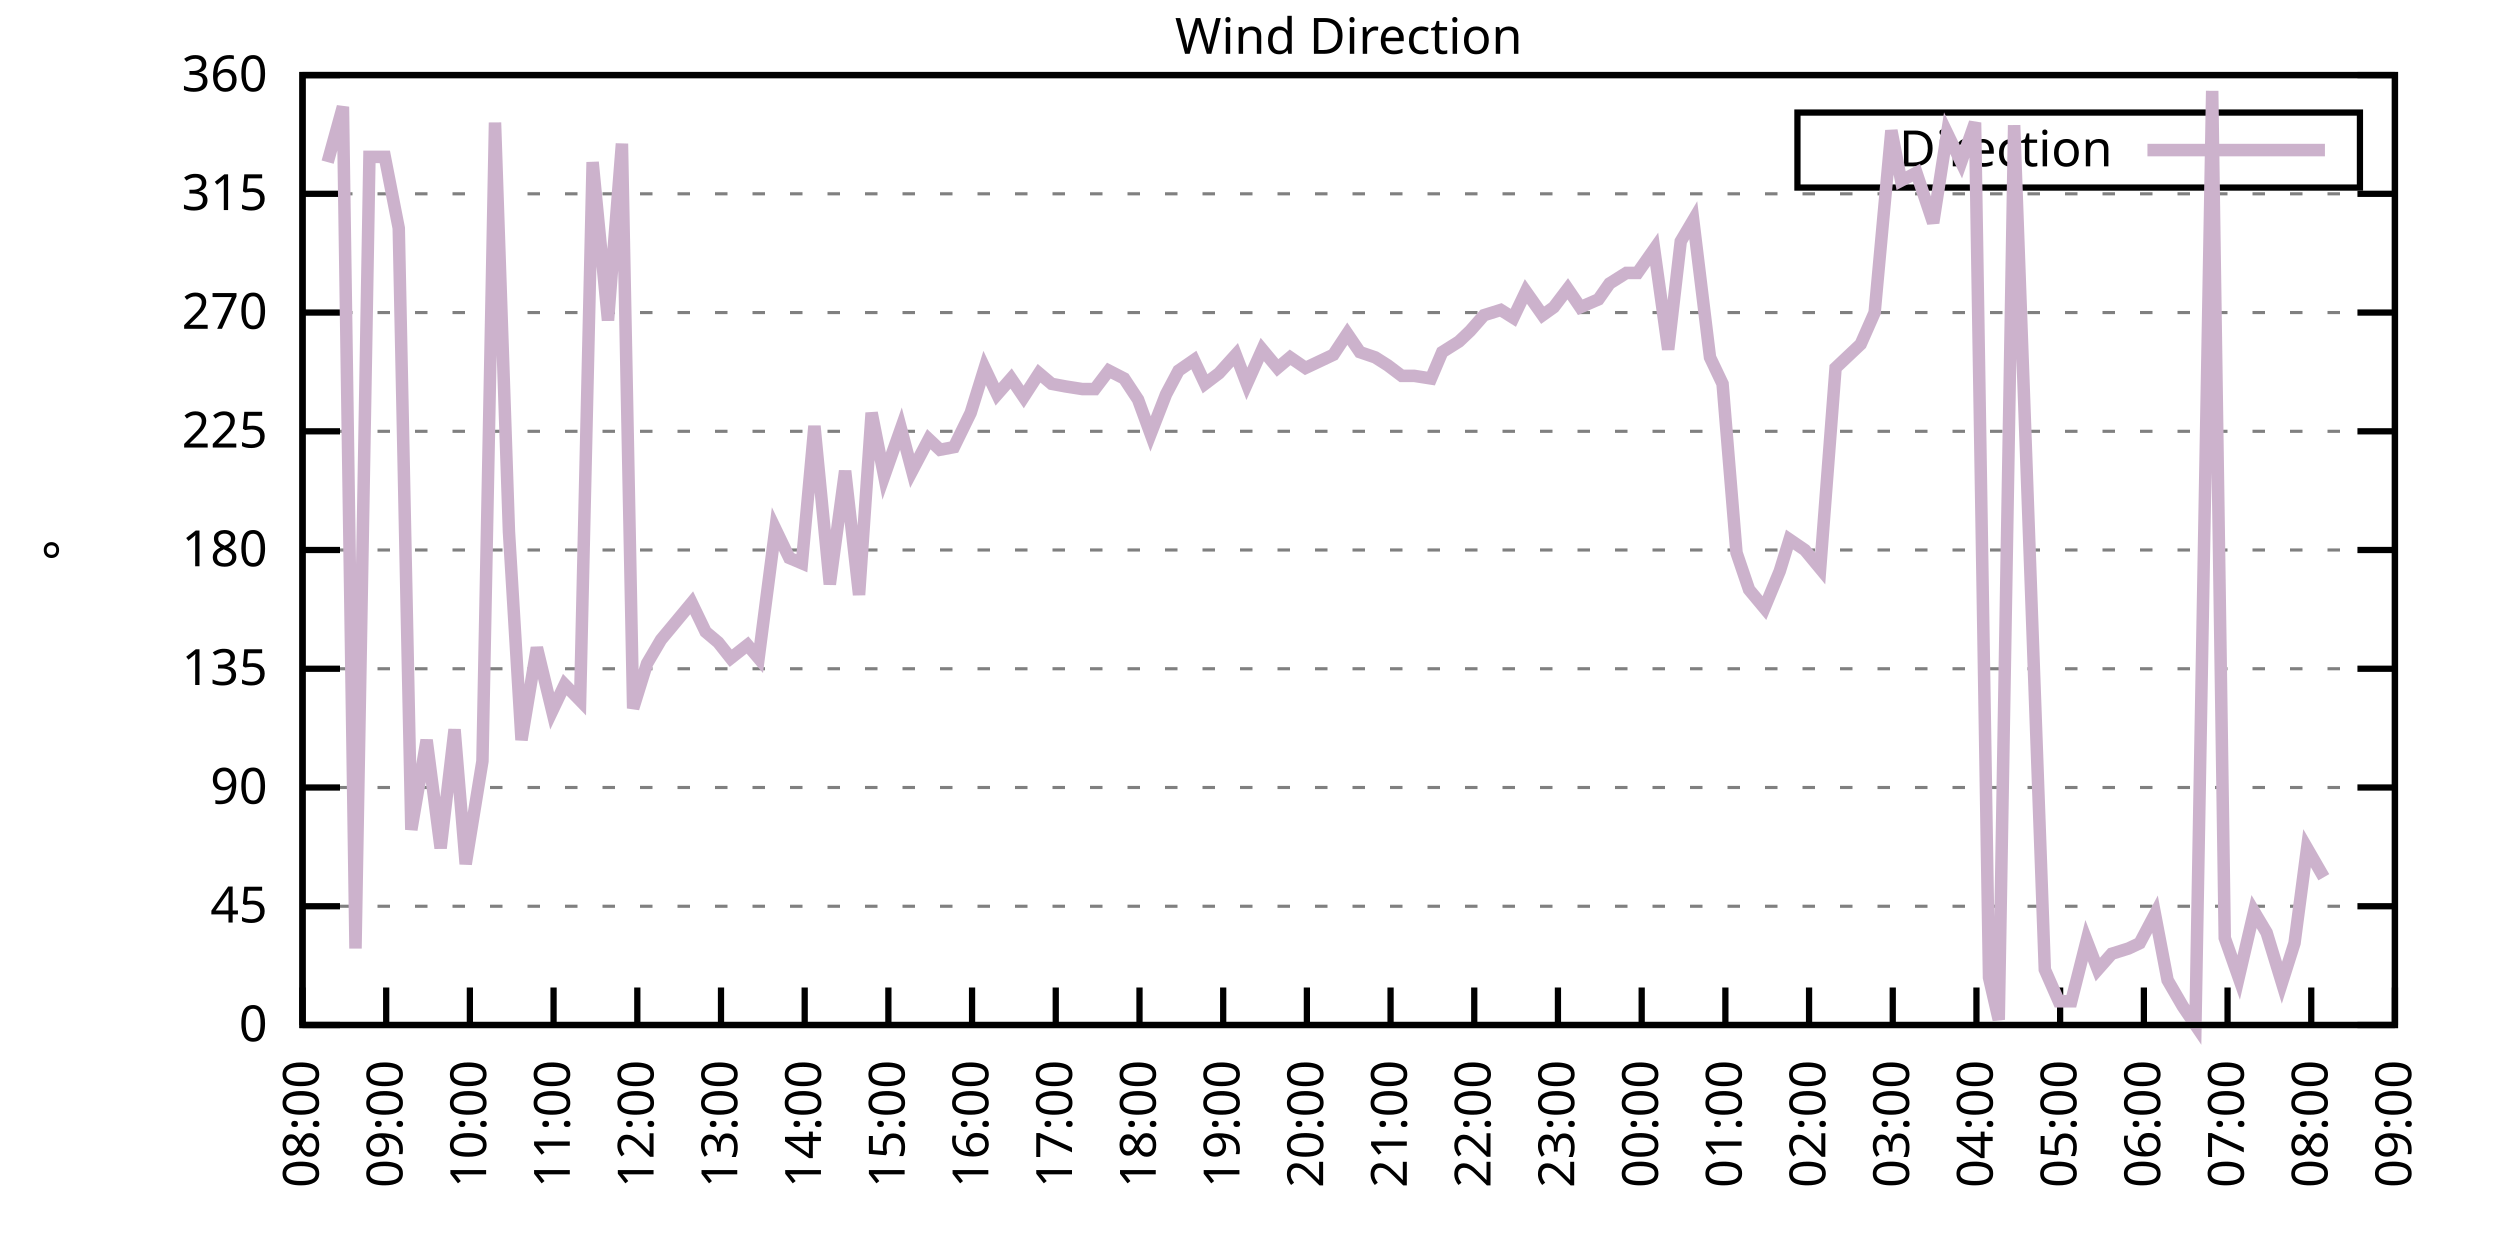
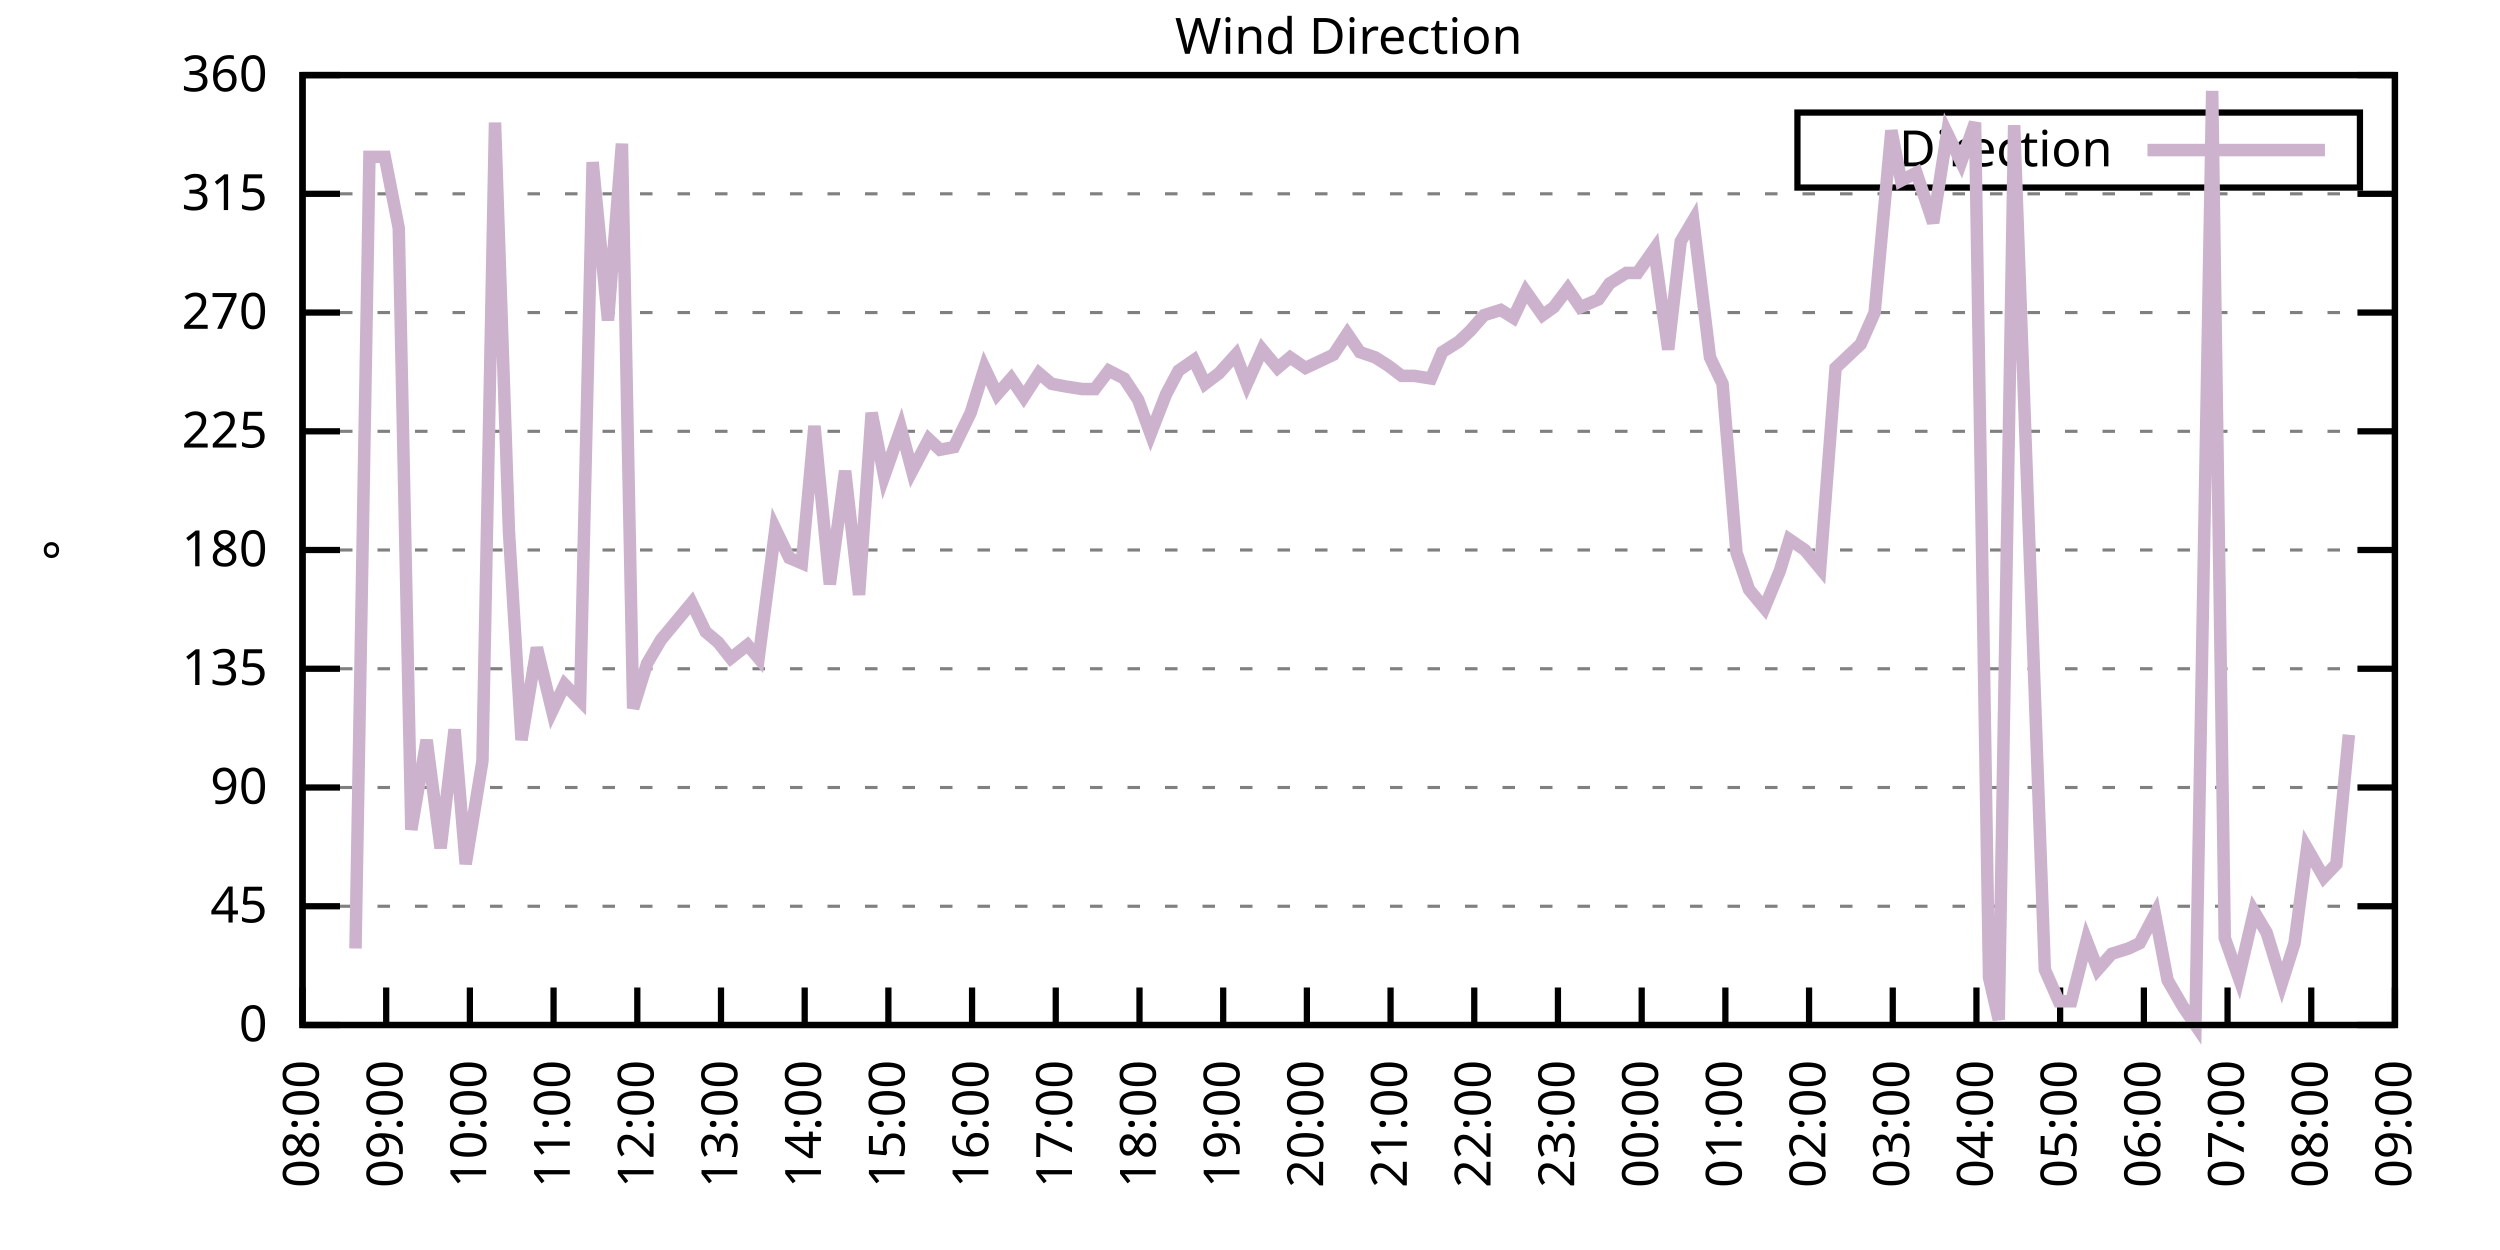
<svg xmlns="http://www.w3.org/2000/svg" xmlns:xlink="http://www.w3.org/1999/xlink" width="400" height="200" viewBox="0 0 400 200">
  <g id="gnuplot_canvas">
    <rect x="0" y="0" width="400" height="200" fill="none" />
    <defs>
      <circle id="gpDot" r="0.5" stroke-width="0.5" stroke="currentColor" />
      <path id="gpPt0" stroke-width="0.333" stroke="currentColor" d="M-1,0 h2 M0,-1 v2" />
      <path id="gpPt1" stroke-width="0.333" stroke="currentColor" d="M-1,-1 L1,1 M1,-1 L-1,1" />
      <path id="gpPt2" stroke-width="0.333" stroke="currentColor" d="M-1,0 L1,0 M0,-1 L0,1 M-1,-1 L1,1 M-1,1 L1,-1" />
      <rect id="gpPt3" stroke-width="0.333" stroke="currentColor" x="-1" y="-1" width="2" height="2" />
      <rect id="gpPt4" stroke-width="0.333" stroke="currentColor" fill="currentColor" x="-1" y="-1" width="2" height="2" />
      <circle id="gpPt5" stroke-width="0.333" stroke="currentColor" cx="0" cy="0" r="1" />
      <use xlink:href="#gpPt5" id="gpPt6" fill="currentColor" stroke="none" />
      <path id="gpPt7" stroke-width="0.333" stroke="currentColor" d="M0,-1.33 L-1.33,0.67 L1.33,0.67 z" />
      <use xlink:href="#gpPt7" id="gpPt8" fill="currentColor" stroke="none" />
      <use xlink:href="#gpPt7" id="gpPt9" stroke="currentColor" transform="rotate(180)" />
      <use xlink:href="#gpPt9" id="gpPt10" fill="currentColor" stroke="none" />
      <use xlink:href="#gpPt3" id="gpPt11" stroke="currentColor" transform="rotate(45)" />
      <use xlink:href="#gpPt11" id="gpPt12" fill="currentColor" stroke="none" />
      <path id="gpPt13" stroke-width="0.333" stroke="currentColor" d="M0,1.330 L1.265,0.411 L0.782,-1.067 L-0.782,-1.076 L-1.265,0.411 z" />
      <use xlink:href="#gpPt13" id="gpPt14" fill="currentColor" stroke="none" />
      <filter id="textbox" filterUnits="objectBoundingBox" x="0" y="0" height="1" width="1">
        <feFlood flood-color="white" flood-opacity="1" result="bgnd" />
        <feComposite in="SourceGraphic" in2="bgnd" operator="atop" />
      </filter>
      <filter id="greybox" filterUnits="objectBoundingBox" x="0" y="0" height="1" width="1">
        <feFlood flood-color="lightgrey" flood-opacity="1" result="grey" />
        <feComposite in="SourceGraphic" in2="grey" operator="atop" />
      </filter>
    </defs>
    <g fill="none" color="white" stroke="currentColor" stroke-width="1.00" stroke-linecap="butt" stroke-linejoin="miter">
</g>
    <g fill="none" color="black" stroke="currentColor" stroke-width="1.00" stroke-linecap="butt" stroke-linejoin="miter">
      <g stroke="none" shape-rendering="crispEdges">
        <polygon fill="rgb(255, 255, 255)" points="48.40,164.00 383.18,164.00 383.18,12.02 48.40,12.02 " />
      </g>
    </g>
    <g fill="none" color="black" stroke="currentColor" stroke-width="1.00" stroke-linecap="butt" stroke-linejoin="miter">
</g>
    <g fill="none" color="black" stroke="black" stroke-width="0.50" stroke-linecap="butt" stroke-linejoin="miter">
</g>
    <g fill="none" color="gray" stroke="currentColor" stroke-width="0.50" stroke-linecap="butt" stroke-linejoin="miter">
      <path stroke="gray" stroke-dasharray="2,4" class="gridline" d="M48.40,164.00 L383.19,164.00  " />
    </g>
    <g fill="none" color="gray" stroke="gray" stroke-width="1.00" stroke-linecap="butt" stroke-linejoin="miter">
</g>
    <g fill="none" color="black" stroke="currentColor" stroke-width="1.00" stroke-linecap="butt" stroke-linejoin="miter">
      <path stroke="black" d="M48.40,164.00 L54.40,164.00 M383.19,164.00 L377.19,164.00  " />
      <g transform="translate(42.80,166.60)" stroke="none" fill="black" font-family="Sans" font-size="8.00" text-anchor="end">
        <text>
          <tspan font-family="Sans"> 0</tspan>
        </text>
      </g>
    </g>
    <g fill="none" color="black" stroke="currentColor" stroke-width="1.00" stroke-linecap="butt" stroke-linejoin="miter">
</g>
    <g fill="none" color="black" stroke="black" stroke-width="0.50" stroke-linecap="butt" stroke-linejoin="miter">
</g>
    <g fill="none" color="gray" stroke="currentColor" stroke-width="0.50" stroke-linecap="butt" stroke-linejoin="miter">
      <path stroke="gray" stroke-dasharray="2,4" class="gridline" d="M48.40,145.00 L383.19,145.00  " />
    </g>
    <g fill="none" color="gray" stroke="gray" stroke-width="1.00" stroke-linecap="butt" stroke-linejoin="miter">
</g>
    <g fill="none" color="black" stroke="currentColor" stroke-width="1.00" stroke-linecap="butt" stroke-linejoin="miter">
      <path stroke="black" d="M48.40,145.00 L54.40,145.00 M383.19,145.00 L377.19,145.00  " />
      <g transform="translate(42.80,147.60)" stroke="none" fill="black" font-family="Sans" font-size="8.00" text-anchor="end">
        <text>
          <tspan font-family="Sans"> 45</tspan>
        </text>
      </g>
    </g>
    <g fill="none" color="black" stroke="currentColor" stroke-width="1.00" stroke-linecap="butt" stroke-linejoin="miter">
</g>
    <g fill="none" color="black" stroke="black" stroke-width="0.50" stroke-linecap="butt" stroke-linejoin="miter">
</g>
    <g fill="none" color="gray" stroke="currentColor" stroke-width="0.50" stroke-linecap="butt" stroke-linejoin="miter">
      <path stroke="gray" stroke-dasharray="2,4" class="gridline" d="M48.40,126.00 L383.19,126.00  " />
    </g>
    <g fill="none" color="gray" stroke="gray" stroke-width="1.00" stroke-linecap="butt" stroke-linejoin="miter">
</g>
    <g fill="none" color="black" stroke="currentColor" stroke-width="1.00" stroke-linecap="butt" stroke-linejoin="miter">
      <path stroke="black" d="M48.40,126.00 L54.40,126.00 M383.19,126.00 L377.19,126.00  " />
      <g transform="translate(42.80,128.60)" stroke="none" fill="black" font-family="Sans" font-size="8.00" text-anchor="end">
        <text>
          <tspan font-family="Sans"> 90</tspan>
        </text>
      </g>
    </g>
    <g fill="none" color="black" stroke="currentColor" stroke-width="1.00" stroke-linecap="butt" stroke-linejoin="miter">
</g>
    <g fill="none" color="black" stroke="black" stroke-width="0.50" stroke-linecap="butt" stroke-linejoin="miter">
</g>
    <g fill="none" color="gray" stroke="currentColor" stroke-width="0.50" stroke-linecap="butt" stroke-linejoin="miter">
      <path stroke="gray" stroke-dasharray="2,4" class="gridline" d="M48.40,107.00 L383.19,107.00  " />
    </g>
    <g fill="none" color="gray" stroke="gray" stroke-width="1.00" stroke-linecap="butt" stroke-linejoin="miter">
</g>
    <g fill="none" color="black" stroke="currentColor" stroke-width="1.00" stroke-linecap="butt" stroke-linejoin="miter">
      <path stroke="black" d="M48.40,107.00 L54.40,107.00 M383.19,107.00 L377.19,107.00  " />
      <g transform="translate(42.80,109.60)" stroke="none" fill="black" font-family="Sans" font-size="8.00" text-anchor="end">
        <text>
          <tspan font-family="Sans"> 135</tspan>
        </text>
      </g>
    </g>
    <g fill="none" color="black" stroke="currentColor" stroke-width="1.00" stroke-linecap="butt" stroke-linejoin="miter">
</g>
    <g fill="none" color="black" stroke="black" stroke-width="0.50" stroke-linecap="butt" stroke-linejoin="miter">
</g>
    <g fill="none" color="gray" stroke="currentColor" stroke-width="0.50" stroke-linecap="butt" stroke-linejoin="miter">
      <path stroke="gray" stroke-dasharray="2,4" class="gridline" d="M48.40,88.00 L383.19,88.00  " />
    </g>
    <g fill="none" color="gray" stroke="gray" stroke-width="1.00" stroke-linecap="butt" stroke-linejoin="miter">
</g>
    <g fill="none" color="black" stroke="currentColor" stroke-width="1.00" stroke-linecap="butt" stroke-linejoin="miter">
      <path stroke="black" d="M48.40,88.00 L54.40,88.00 M383.19,88.00 L377.19,88.00  " />
      <g transform="translate(42.80,90.60)" stroke="none" fill="black" font-family="Sans" font-size="8.00" text-anchor="end">
        <text>
          <tspan font-family="Sans"> 180</tspan>
        </text>
      </g>
    </g>
    <g fill="none" color="black" stroke="currentColor" stroke-width="1.00" stroke-linecap="butt" stroke-linejoin="miter">
</g>
    <g fill="none" color="black" stroke="black" stroke-width="0.50" stroke-linecap="butt" stroke-linejoin="miter">
</g>
    <g fill="none" color="gray" stroke="currentColor" stroke-width="0.50" stroke-linecap="butt" stroke-linejoin="miter">
      <path stroke="gray" stroke-dasharray="2,4" class="gridline" d="M48.40,69.01 L383.19,69.01  " />
    </g>
    <g fill="none" color="gray" stroke="gray" stroke-width="1.00" stroke-linecap="butt" stroke-linejoin="miter">
</g>
    <g fill="none" color="black" stroke="currentColor" stroke-width="1.00" stroke-linecap="butt" stroke-linejoin="miter">
      <path stroke="black" d="M48.40,69.01 L54.40,69.01 M383.19,69.01 L377.19,69.01  " />
      <g transform="translate(42.80,71.61)" stroke="none" fill="black" font-family="Sans" font-size="8.00" text-anchor="end">
        <text>
          <tspan font-family="Sans"> 225</tspan>
        </text>
      </g>
    </g>
    <g fill="none" color="black" stroke="currentColor" stroke-width="1.00" stroke-linecap="butt" stroke-linejoin="miter">
</g>
    <g fill="none" color="black" stroke="black" stroke-width="0.50" stroke-linecap="butt" stroke-linejoin="miter">
</g>
    <g fill="none" color="gray" stroke="currentColor" stroke-width="0.50" stroke-linecap="butt" stroke-linejoin="miter">
      <path stroke="gray" stroke-dasharray="2,4" class="gridline" d="M48.40,50.01 L383.19,50.01  " />
    </g>
    <g fill="none" color="gray" stroke="gray" stroke-width="1.00" stroke-linecap="butt" stroke-linejoin="miter">
</g>
    <g fill="none" color="black" stroke="currentColor" stroke-width="1.00" stroke-linecap="butt" stroke-linejoin="miter">
      <path stroke="black" d="M48.40,50.01 L54.40,50.01 M383.19,50.01 L377.19,50.01  " />
      <g transform="translate(42.80,52.61)" stroke="none" fill="black" font-family="Sans" font-size="8.00" text-anchor="end">
        <text>
          <tspan font-family="Sans"> 270</tspan>
        </text>
      </g>
    </g>
    <g fill="none" color="black" stroke="currentColor" stroke-width="1.00" stroke-linecap="butt" stroke-linejoin="miter">
</g>
    <g fill="none" color="black" stroke="black" stroke-width="0.50" stroke-linecap="butt" stroke-linejoin="miter">
</g>
    <g fill="none" color="gray" stroke="currentColor" stroke-width="0.50" stroke-linecap="butt" stroke-linejoin="miter">
      <path stroke="gray" stroke-dasharray="2,4" class="gridline" d="M48.40,31.01 L383.19,31.01  " />
    </g>
    <g fill="none" color="gray" stroke="gray" stroke-width="1.00" stroke-linecap="butt" stroke-linejoin="miter">
</g>
    <g fill="none" color="black" stroke="currentColor" stroke-width="1.00" stroke-linecap="butt" stroke-linejoin="miter">
      <path stroke="black" d="M48.40,31.01 L54.40,31.01 M383.19,31.01 L377.19,31.01  " />
      <g transform="translate(42.80,33.61)" stroke="none" fill="black" font-family="Sans" font-size="8.00" text-anchor="end">
        <text>
          <tspan font-family="Sans"> 315</tspan>
        </text>
      </g>
    </g>
    <g fill="none" color="black" stroke="currentColor" stroke-width="1.00" stroke-linecap="butt" stroke-linejoin="miter">
</g>
    <g fill="none" color="black" stroke="black" stroke-width="0.50" stroke-linecap="butt" stroke-linejoin="miter">
</g>
    <g fill="none" color="gray" stroke="currentColor" stroke-width="0.50" stroke-linecap="butt" stroke-linejoin="miter">
      <path stroke="gray" stroke-dasharray="2,4" class="gridline" d="M48.40,12.01 L383.19,12.01  " />
    </g>
    <g fill="none" color="gray" stroke="gray" stroke-width="1.00" stroke-linecap="butt" stroke-linejoin="miter">
</g>
    <g fill="none" color="black" stroke="currentColor" stroke-width="1.00" stroke-linecap="butt" stroke-linejoin="miter">
      <path stroke="black" d="M48.40,12.01 L54.40,12.01 M383.19,12.01 L377.19,12.01  " />
      <g transform="translate(42.80,14.61)" stroke="none" fill="black" font-family="Sans" font-size="8.00" text-anchor="end">
        <text>
          <tspan font-family="Sans"> 360</tspan>
        </text>
      </g>
    </g>
    <g fill="none" color="black" stroke="currentColor" stroke-width="1.00" stroke-linecap="butt" stroke-linejoin="miter">
      <path stroke="black" d="M48.40,164.00 L48.40,158.00  " />
      <g transform="translate(51.00,169.60) rotate(270.00)" stroke="none" fill="black" font-family="Sans" font-size="8.00" text-anchor="end">
        <text>
          <tspan font-family="Sans">08:00</tspan>
        </text>
      </g>
    </g>
    <g fill="none" color="black" stroke="currentColor" stroke-width="1.00" stroke-linecap="butt" stroke-linejoin="miter">
      <path stroke="black" d="M61.79,164.00 L61.79,158.00  " />
      <g transform="translate(64.39,169.60) rotate(270.00)" stroke="none" fill="black" font-family="Sans" font-size="8.00" text-anchor="end">
        <text>
          <tspan font-family="Sans">09:00</tspan>
        </text>
      </g>
    </g>
    <g fill="none" color="black" stroke="currentColor" stroke-width="1.00" stroke-linecap="butt" stroke-linejoin="miter">
      <path stroke="black" d="M75.18,164.00 L75.18,158.00  " />
      <g transform="translate(77.78,169.60) rotate(270.00)" stroke="none" fill="black" font-family="Sans" font-size="8.00" text-anchor="end">
        <text>
          <tspan font-family="Sans">10:00</tspan>
        </text>
      </g>
    </g>
    <g fill="none" color="black" stroke="currentColor" stroke-width="1.00" stroke-linecap="butt" stroke-linejoin="miter">
      <path stroke="black" d="M88.57,164.00 L88.57,158.00  " />
      <g transform="translate(91.17,169.60) rotate(270.00)" stroke="none" fill="black" font-family="Sans" font-size="8.00" text-anchor="end">
        <text>
          <tspan font-family="Sans">11:00</tspan>
        </text>
      </g>
    </g>
    <g fill="none" color="black" stroke="currentColor" stroke-width="1.00" stroke-linecap="butt" stroke-linejoin="miter">
      <path stroke="black" d="M101.97,164.00 L101.97,158.00  " />
      <g transform="translate(104.57,169.60) rotate(270.00)" stroke="none" fill="black" font-family="Sans" font-size="8.00" text-anchor="end">
        <text>
          <tspan font-family="Sans">12:00</tspan>
        </text>
      </g>
    </g>
    <g fill="none" color="black" stroke="currentColor" stroke-width="1.00" stroke-linecap="butt" stroke-linejoin="miter">
      <path stroke="black" d="M115.36,164.00 L115.36,158.00  " />
      <g transform="translate(117.96,169.60) rotate(270.00)" stroke="none" fill="black" font-family="Sans" font-size="8.00" text-anchor="end">
        <text>
          <tspan font-family="Sans">13:00</tspan>
        </text>
      </g>
    </g>
    <g fill="none" color="black" stroke="currentColor" stroke-width="1.00" stroke-linecap="butt" stroke-linejoin="miter">
      <path stroke="black" d="M128.75,164.00 L128.75,158.00  " />
      <g transform="translate(131.35,169.60) rotate(270.00)" stroke="none" fill="black" font-family="Sans" font-size="8.00" text-anchor="end">
        <text>
          <tspan font-family="Sans">14:00</tspan>
        </text>
      </g>
    </g>
    <g fill="none" color="black" stroke="currentColor" stroke-width="1.00" stroke-linecap="butt" stroke-linejoin="miter">
      <path stroke="black" d="M142.14,164.00 L142.14,158.00  " />
      <g transform="translate(144.74,169.60) rotate(270.00)" stroke="none" fill="black" font-family="Sans" font-size="8.00" text-anchor="end">
        <text>
          <tspan font-family="Sans">15:00</tspan>
        </text>
      </g>
    </g>
    <g fill="none" color="black" stroke="currentColor" stroke-width="1.00" stroke-linecap="butt" stroke-linejoin="miter">
      <path stroke="black" d="M155.53,164.00 L155.53,158.00  " />
      <g transform="translate(158.13,169.60) rotate(270.00)" stroke="none" fill="black" font-family="Sans" font-size="8.00" text-anchor="end">
        <text>
          <tspan font-family="Sans">16:00</tspan>
        </text>
      </g>
    </g>
    <g fill="none" color="black" stroke="currentColor" stroke-width="1.00" stroke-linecap="butt" stroke-linejoin="miter">
      <path stroke="black" d="M168.92,164.00 L168.92,158.00  " />
      <g transform="translate(171.52,169.60) rotate(270.00)" stroke="none" fill="black" font-family="Sans" font-size="8.00" text-anchor="end">
        <text>
          <tspan font-family="Sans">17:00</tspan>
        </text>
      </g>
    </g>
    <g fill="none" color="black" stroke="currentColor" stroke-width="1.00" stroke-linecap="butt" stroke-linejoin="miter">
      <path stroke="black" d="M182.32,164.00 L182.32,158.00  " />
      <g transform="translate(184.92,169.60) rotate(270.00)" stroke="none" fill="black" font-family="Sans" font-size="8.00" text-anchor="end">
        <text>
          <tspan font-family="Sans">18:00</tspan>
        </text>
      </g>
    </g>
    <g fill="none" color="black" stroke="currentColor" stroke-width="1.00" stroke-linecap="butt" stroke-linejoin="miter">
      <path stroke="black" d="M195.71,164.00 L195.71,158.00  " />
      <g transform="translate(198.31,169.60) rotate(270.00)" stroke="none" fill="black" font-family="Sans" font-size="8.00" text-anchor="end">
        <text>
          <tspan font-family="Sans">19:00</tspan>
        </text>
      </g>
    </g>
    <g fill="none" color="black" stroke="currentColor" stroke-width="1.00" stroke-linecap="butt" stroke-linejoin="miter">
      <path stroke="black" d="M209.10,164.00 L209.10,158.00  " />
      <g transform="translate(211.70,169.60) rotate(270.00)" stroke="none" fill="black" font-family="Sans" font-size="8.00" text-anchor="end">
        <text>
          <tspan font-family="Sans">20:00</tspan>
        </text>
      </g>
    </g>
    <g fill="none" color="black" stroke="currentColor" stroke-width="1.00" stroke-linecap="butt" stroke-linejoin="miter">
      <path stroke="black" d="M222.49,164.00 L222.49,158.00  " />
      <g transform="translate(225.09,169.60) rotate(270.00)" stroke="none" fill="black" font-family="Sans" font-size="8.00" text-anchor="end">
        <text>
          <tspan font-family="Sans">21:00</tspan>
        </text>
      </g>
    </g>
    <g fill="none" color="black" stroke="currentColor" stroke-width="1.00" stroke-linecap="butt" stroke-linejoin="miter">
      <path stroke="black" d="M235.88,164.00 L235.88,158.00  " />
      <g transform="translate(238.48,169.60) rotate(270.00)" stroke="none" fill="black" font-family="Sans" font-size="8.00" text-anchor="end">
        <text>
          <tspan font-family="Sans">22:00</tspan>
        </text>
      </g>
    </g>
    <g fill="none" color="black" stroke="currentColor" stroke-width="1.00" stroke-linecap="butt" stroke-linejoin="miter">
      <path stroke="black" d="M249.27,164.00 L249.27,158.00  " />
      <g transform="translate(251.87,169.60) rotate(270.00)" stroke="none" fill="black" font-family="Sans" font-size="8.00" text-anchor="end">
        <text>
          <tspan font-family="Sans">23:00</tspan>
        </text>
      </g>
    </g>
    <g fill="none" color="black" stroke="currentColor" stroke-width="1.00" stroke-linecap="butt" stroke-linejoin="miter">
      <path stroke="black" d="M262.67,164.00 L262.67,158.00  " />
      <g transform="translate(265.27,169.60) rotate(270.00)" stroke="none" fill="black" font-family="Sans" font-size="8.00" text-anchor="end">
        <text>
          <tspan font-family="Sans">00:00</tspan>
        </text>
      </g>
    </g>
    <g fill="none" color="black" stroke="currentColor" stroke-width="1.00" stroke-linecap="butt" stroke-linejoin="miter">
      <path stroke="black" d="M276.06,164.00 L276.06,158.00  " />
      <g transform="translate(278.66,169.60) rotate(270.00)" stroke="none" fill="black" font-family="Sans" font-size="8.00" text-anchor="end">
        <text>
          <tspan font-family="Sans">01:00</tspan>
        </text>
      </g>
    </g>
    <g fill="none" color="black" stroke="currentColor" stroke-width="1.00" stroke-linecap="butt" stroke-linejoin="miter">
      <path stroke="black" d="M289.45,164.00 L289.45,158.00  " />
      <g transform="translate(292.05,169.60) rotate(270.00)" stroke="none" fill="black" font-family="Sans" font-size="8.00" text-anchor="end">
        <text>
          <tspan font-family="Sans">02:00</tspan>
        </text>
      </g>
    </g>
    <g fill="none" color="black" stroke="currentColor" stroke-width="1.00" stroke-linecap="butt" stroke-linejoin="miter">
      <path stroke="black" d="M302.84,164.00 L302.84,158.00  " />
      <g transform="translate(305.44,169.60) rotate(270.00)" stroke="none" fill="black" font-family="Sans" font-size="8.00" text-anchor="end">
        <text>
          <tspan font-family="Sans">03:00</tspan>
        </text>
      </g>
    </g>
    <g fill="none" color="black" stroke="currentColor" stroke-width="1.00" stroke-linecap="butt" stroke-linejoin="miter">
      <path stroke="black" d="M316.23,164.00 L316.23,158.00  " />
      <g transform="translate(318.83,169.60) rotate(270.00)" stroke="none" fill="black" font-family="Sans" font-size="8.00" text-anchor="end">
        <text>
          <tspan font-family="Sans">04:00</tspan>
        </text>
      </g>
    </g>
    <g fill="none" color="black" stroke="currentColor" stroke-width="1.00" stroke-linecap="butt" stroke-linejoin="miter">
      <path stroke="black" d="M329.62,164.00 L329.62,158.00  " />
      <g transform="translate(332.22,169.60) rotate(270.00)" stroke="none" fill="black" font-family="Sans" font-size="8.00" text-anchor="end">
        <text>
          <tspan font-family="Sans">05:00</tspan>
        </text>
      </g>
    </g>
    <g fill="none" color="black" stroke="currentColor" stroke-width="1.00" stroke-linecap="butt" stroke-linejoin="miter">
      <path stroke="black" d="M343.02,164.00 L343.02,158.00  " />
      <g transform="translate(345.62,169.60) rotate(270.00)" stroke="none" fill="black" font-family="Sans" font-size="8.00" text-anchor="end">
        <text>
          <tspan font-family="Sans">06:00</tspan>
        </text>
      </g>
    </g>
    <g fill="none" color="black" stroke="currentColor" stroke-width="1.00" stroke-linecap="butt" stroke-linejoin="miter">
      <path stroke="black" d="M356.41,164.00 L356.41,158.00  " />
      <g transform="translate(359.01,169.60) rotate(270.00)" stroke="none" fill="black" font-family="Sans" font-size="8.00" text-anchor="end">
        <text>
          <tspan font-family="Sans">07:00</tspan>
        </text>
      </g>
    </g>
    <g fill="none" color="black" stroke="currentColor" stroke-width="1.00" stroke-linecap="butt" stroke-linejoin="miter">
      <path stroke="black" d="M369.80,164.00 L369.80,158.00  " />
      <g transform="translate(372.40,169.60) rotate(270.00)" stroke="none" fill="black" font-family="Sans" font-size="8.00" text-anchor="end">
        <text>
          <tspan font-family="Sans">08:00</tspan>
        </text>
      </g>
    </g>
    <g fill="none" color="black" stroke="currentColor" stroke-width="1.00" stroke-linecap="butt" stroke-linejoin="miter">
      <path stroke="black" d="M383.19,164.00 L383.19,158.00  " />
      <g transform="translate(385.79,169.60) rotate(270.00)" stroke="none" fill="black" font-family="Sans" font-size="8.00" text-anchor="end">
        <text>
          <tspan font-family="Sans">09:00</tspan>
        </text>
      </g>
    </g>
    <g fill="none" color="black" stroke="currentColor" stroke-width="1.00" stroke-linecap="butt" stroke-linejoin="miter">
</g>
    <g fill="none" color="black" stroke="currentColor" stroke-width="1.00" stroke-linecap="butt" stroke-linejoin="miter">
      <path stroke="black" d="M48.40,12.01 L48.40,164.00 L383.19,164.00 L383.19,12.01 L48.40,12.01 Z  " />
    </g>
    <g fill="none" color="black" stroke="currentColor" stroke-width="1.00" stroke-linecap="butt" stroke-linejoin="miter">
</g>
    <g fill="none" color="black" stroke="currentColor" stroke-width="1.00" stroke-linecap="butt" stroke-linejoin="miter">
      <path stroke="black" d="M287.59,30.01 L287.59,18.01 L377.59,18.01 L377.59,30.01 L287.59,30.01 Z  " />
    </g>
    <g id="Wind_direction_plot_1">
      <g fill="none" color="white" stroke="black" stroke-width="2.00" stroke-linecap="butt" stroke-linejoin="miter">
</g>
      <g fill="none" color="black" stroke="currentColor" stroke-width="2.00" stroke-linecap="butt" stroke-linejoin="miter">
        <g transform="translate(337.99,26.61)" stroke="none" fill="black" font-family="Sans" font-size="8.00" text-anchor="end">
          <text>
            <tspan font-family="Sans">Direction</tspan>
          </text>
        </g>
      </g>
      <g fill="none" color="black" stroke="currentColor" stroke-width="2.00" stroke-linecap="butt" stroke-linejoin="miter">
-         <path stroke="rgb(204, 178, 204)" d="M343.59,24.01 L371.99,24.01 M52.42,25.94 L54.87,17.08 L56.88,151.76 L59.11,25.10 L61.57,25.10 L63.80,36.50   L65.81,132.76 L68.26,118.40 L70.50,135.71 L72.73,116.71 L74.51,138.25 L77.19,121.78 L79.20,19.61 L81.43,85.05   L83.44,118.40 L85.90,103.63 L88.35,113.76 L90.36,109.54 L92.82,112.07 L94.82,25.94 L97.28,51.27 L99.51,22.99   L101.30,113.34 L103.53,106.16 L105.76,102.36 L108.22,99.40 L110.67,96.45 L112.90,101.09 L114.91,102.78 L116.92,105.31   L119.60,103.20 L121.38,105.31 L124.06,84.63 L126.29,89.27 L128.30,90.12 L130.31,68.16 L132.77,93.49 L135.22,75.34   L137.45,95.18 L139.46,66.05 L141.47,76.18 L144.15,68.58 L145.94,75.34 L148.61,70.27 L150.40,71.96 L152.63,71.54   L155.31,66.05 L157.54,58.87 L159.55,63.10 L161.78,60.56 L163.79,63.52 L166.25,59.72 L168.25,61.41 L170.49,61.83   L173.17,62.25 L175.17,62.25 L177.41,59.30 L179.86,60.56 L182.09,63.94 L184.10,69.43 L186.56,63.10 L188.57,59.30   L191.02,57.61 L192.81,61.41 L195.04,59.72 L197.72,56.76 L199.50,61.41 L201.96,55.92 L204.41,58.87 L206.42,57.18   L208.88,58.87 L210.66,58.03 L213.34,56.76 L215.57,53.39 L217.58,56.34 L220.04,57.18 L222.04,58.45 L224.28,60.14   L226.29,60.14 L228.96,60.56 L230.75,56.34 L233.43,54.65 L235.21,52.96 L237.44,50.43 L240.12,49.59 L242.13,50.85   L244.14,46.63 L246.82,50.43 L248.60,49.16 L250.84,46.21 L252.85,49.16 L255.75,47.90 L257.53,45.36 L260.21,43.67   L262.00,43.67 L264.67,39.87 L266.91,55.92 L268.92,38.61 L270.92,35.23 L273.60,57.18 L275.61,61.41 L277.84,88.43   L279.85,94.34 L282.31,97.29 L284.76,91.38 L286.32,86.32 L288.78,88.00 L291.23,90.96 L293.69,58.87 L297.71,55.07   L299.94,50.01 L302.62,20.88 L304.18,28.90 L306.63,27.63 L309.31,35.65 L311.54,21.30 L313.78,25.94 L316.01,19.61   L318.24,156.40 L319.80,163.16 L322.26,20.03 L327.17,155.13 L329.40,160.20 L331.41,160.20 L333.86,150.49 L335.65,155.13   L337.88,152.60 L340.56,151.76 L342.35,150.91 L344.80,146.27 L346.81,156.82 L349.26,161.04 L351.27,164.00 L353.95,14.54   L355.96,150.07 L358.19,156.40 L360.65,145.85 L362.66,149.22 L365.11,157.24 L367.12,150.91 L369.13,135.71 L371.81,140.36    " />
+         <path stroke="rgb(204, 178, 204)" d="M343.59,24.01 L371.99,24.01 M56.88,151.76 L59.11,25.10 L61.57,25.10 L63.80,36.50 L65.81,132.76 L68.26,118.40   L70.50,135.71 L72.73,116.71 L74.51,138.25 L77.19,121.78 L79.20,19.61 L81.43,85.05 L83.44,118.40 L85.90,103.63   L88.35,113.76 L90.36,109.54 L92.82,112.07 L94.82,25.94 L97.28,51.27 L99.51,22.99 L101.30,113.34 L103.53,106.16   L105.76,102.36 L108.22,99.40 L110.67,96.45 L112.90,101.09 L114.91,102.78 L116.92,105.31 L119.60,103.20 L121.38,105.31   L124.06,84.63 L126.29,89.27 L128.30,90.12 L130.31,68.16 L132.77,93.49 L135.22,75.34 L137.45,95.18 L139.46,66.05   L141.47,76.18 L144.15,68.58 L145.94,75.34 L148.61,70.27 L150.40,71.96 L152.63,71.54 L155.31,66.05 L157.54,58.87   L159.55,63.10 L161.78,60.56 L163.79,63.52 L166.25,59.72 L168.25,61.41 L170.49,61.83 L173.17,62.25 L175.17,62.25   L177.41,59.30 L179.86,60.56 L182.09,63.94 L184.10,69.43 L186.56,63.10 L188.57,59.30 L191.02,57.61 L192.81,61.41   L195.04,59.72 L197.72,56.76 L199.50,61.41 L201.96,55.92 L204.41,58.87 L206.42,57.18 L208.88,58.87 L210.66,58.03   L213.34,56.76 L215.57,53.39 L217.58,56.34 L220.04,57.18 L222.04,58.45 L224.28,60.14 L226.29,60.14 L228.96,60.56   L230.75,56.34 L233.43,54.65 L235.21,52.96 L237.44,50.43 L240.12,49.59 L242.13,50.85 L244.14,46.63 L246.82,50.43   L248.60,49.16 L250.84,46.21 L252.85,49.16 L255.75,47.90 L257.53,45.36 L260.21,43.67 L262.00,43.67 L264.67,39.87   L266.91,55.92 L268.92,38.61 L270.92,35.23 L273.60,57.18 L275.61,61.41 L277.84,88.43 L279.85,94.34 L282.31,97.29   L284.76,91.38 L286.32,86.32 L288.78,88.00 L291.23,90.96 L293.69,58.87 L297.71,55.07 L299.94,50.01 L302.62,20.88   L304.18,28.90 L306.63,27.63 L309.31,35.65 L311.54,21.30 L313.78,25.94 L316.01,19.61 L318.24,156.40 L319.80,163.16   L322.26,20.03 L327.17,155.13 L329.40,160.20 L331.41,160.20 L333.86,150.49 L335.65,155.13 L337.88,152.60 L340.56,151.76   L342.35,150.91 L344.80,146.27 L346.81,156.82 L349.26,161.04 L351.27,164.00 L353.95,14.54 L355.96,150.07 L358.19,156.40   L360.65,145.85 L362.66,149.22 L365.11,157.24 L367.12,150.91 L369.13,135.71 L371.81,140.36 L373.82,138.25 L375.82,117.56    " />
      </g>
    </g>
    <g fill="none" color="black" stroke="currentColor" stroke-width="2.00" stroke-linecap="butt" stroke-linejoin="miter">
</g>
    <g fill="none" color="black" stroke="black" stroke-width="1.00" stroke-linecap="butt" stroke-linejoin="miter">
</g>
    <g fill="none" color="black" stroke="currentColor" stroke-width="1.00" stroke-linecap="butt" stroke-linejoin="miter">
      <path stroke="black" d="M48.40,12.01 L48.40,164.00 L383.19,164.00 L383.19,12.01 L48.40,12.01 Z  " />
      <g transform="translate(12.80,88.01) rotate(270.00)" stroke="none" fill="black" font-family="Sans" font-size="8.00" text-anchor="middle">
        <text>
          <tspan font-family="Sans">°</tspan>
        </text>
      </g>
    </g>
    <g fill="none" color="black" stroke="currentColor" stroke-width="1.00" stroke-linecap="butt" stroke-linejoin="miter">
</g>
    <g fill="none" color="black" stroke="currentColor" stroke-width="1.00" stroke-linecap="butt" stroke-linejoin="miter">
      <g transform="translate(215.79,8.61)" stroke="none" fill="black" font-family="Sans" font-size="8.00" text-anchor="middle">
        <text>
          <tspan font-family="Sans">Wind Direction</tspan>
        </text>
      </g>
    </g>
    <g fill="none" color="black" stroke="currentColor" stroke-width="1.00" stroke-linecap="butt" stroke-linejoin="miter">
</g>
  </g>
</svg>
